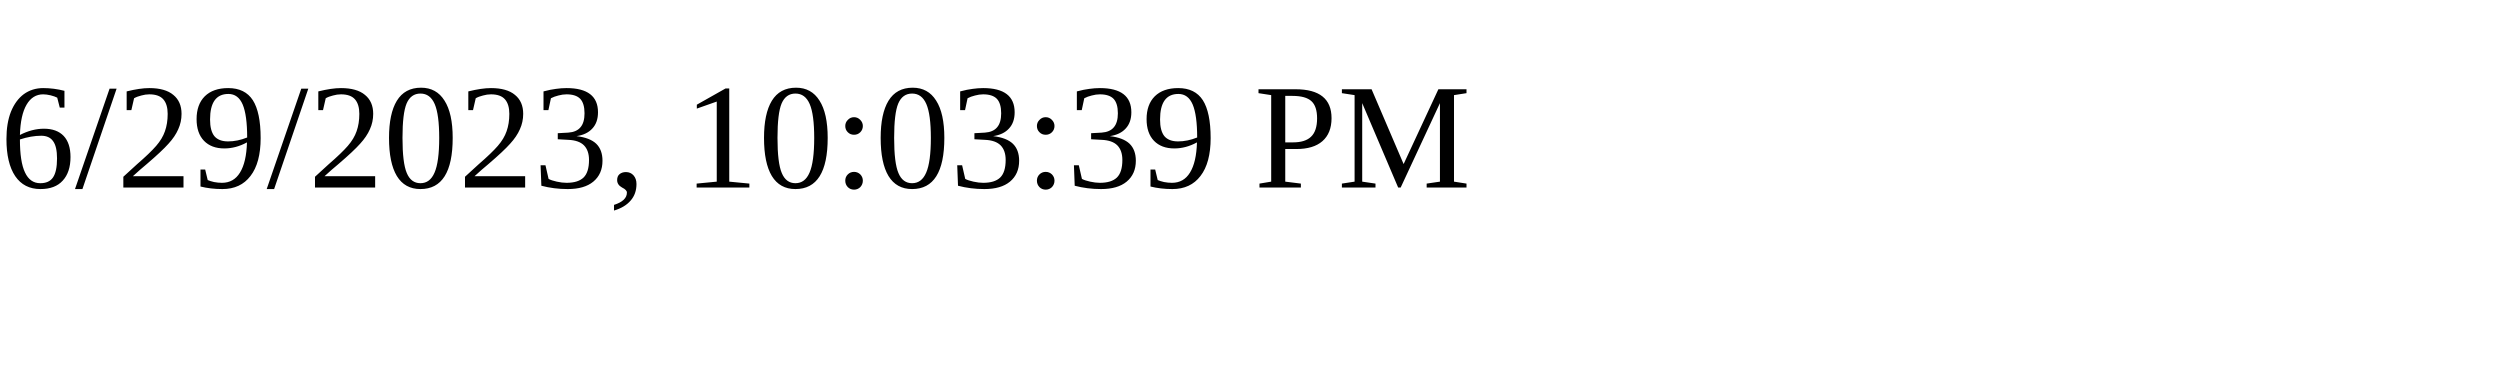
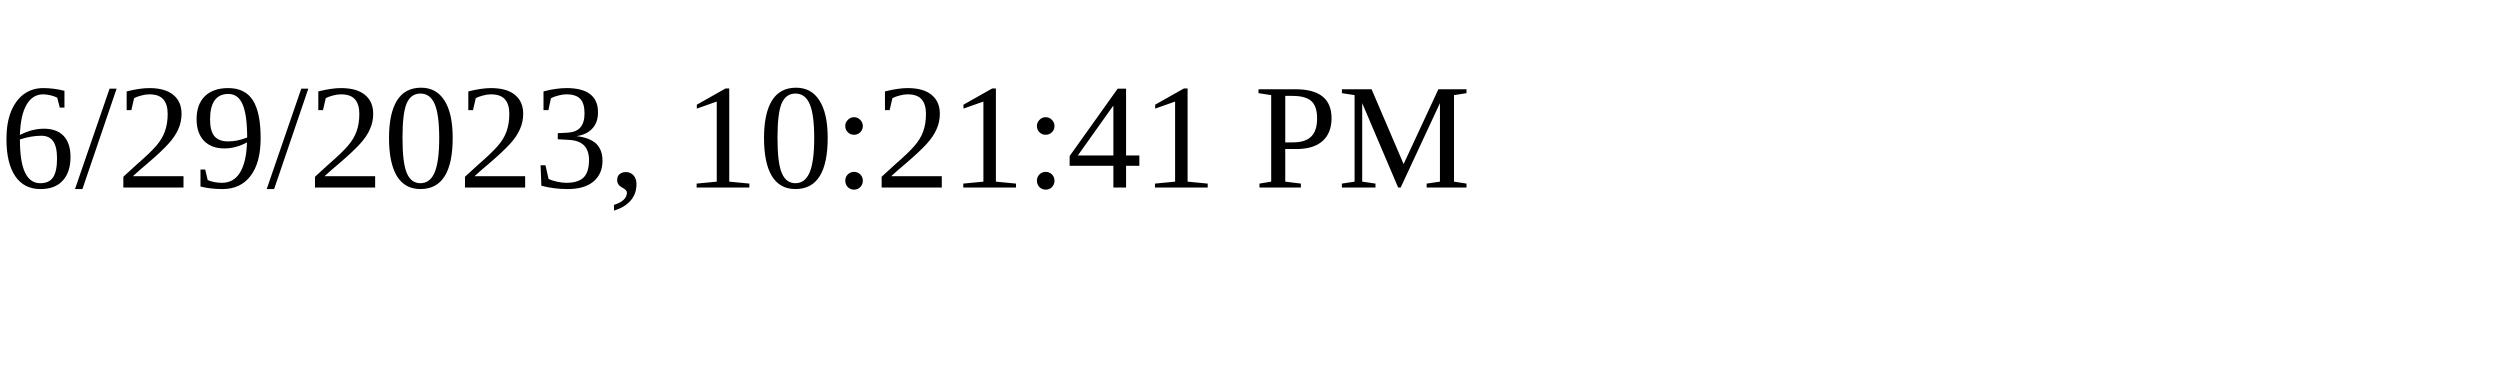
<svg xmlns="http://www.w3.org/2000/svg" height="30" width="200">
-   <text x="0" y="15">6/29/2023, 10:03:39 PM</text>
+   <text x="0" y="15">6/29/2023, 10:21:41 PM</text>
</svg>
